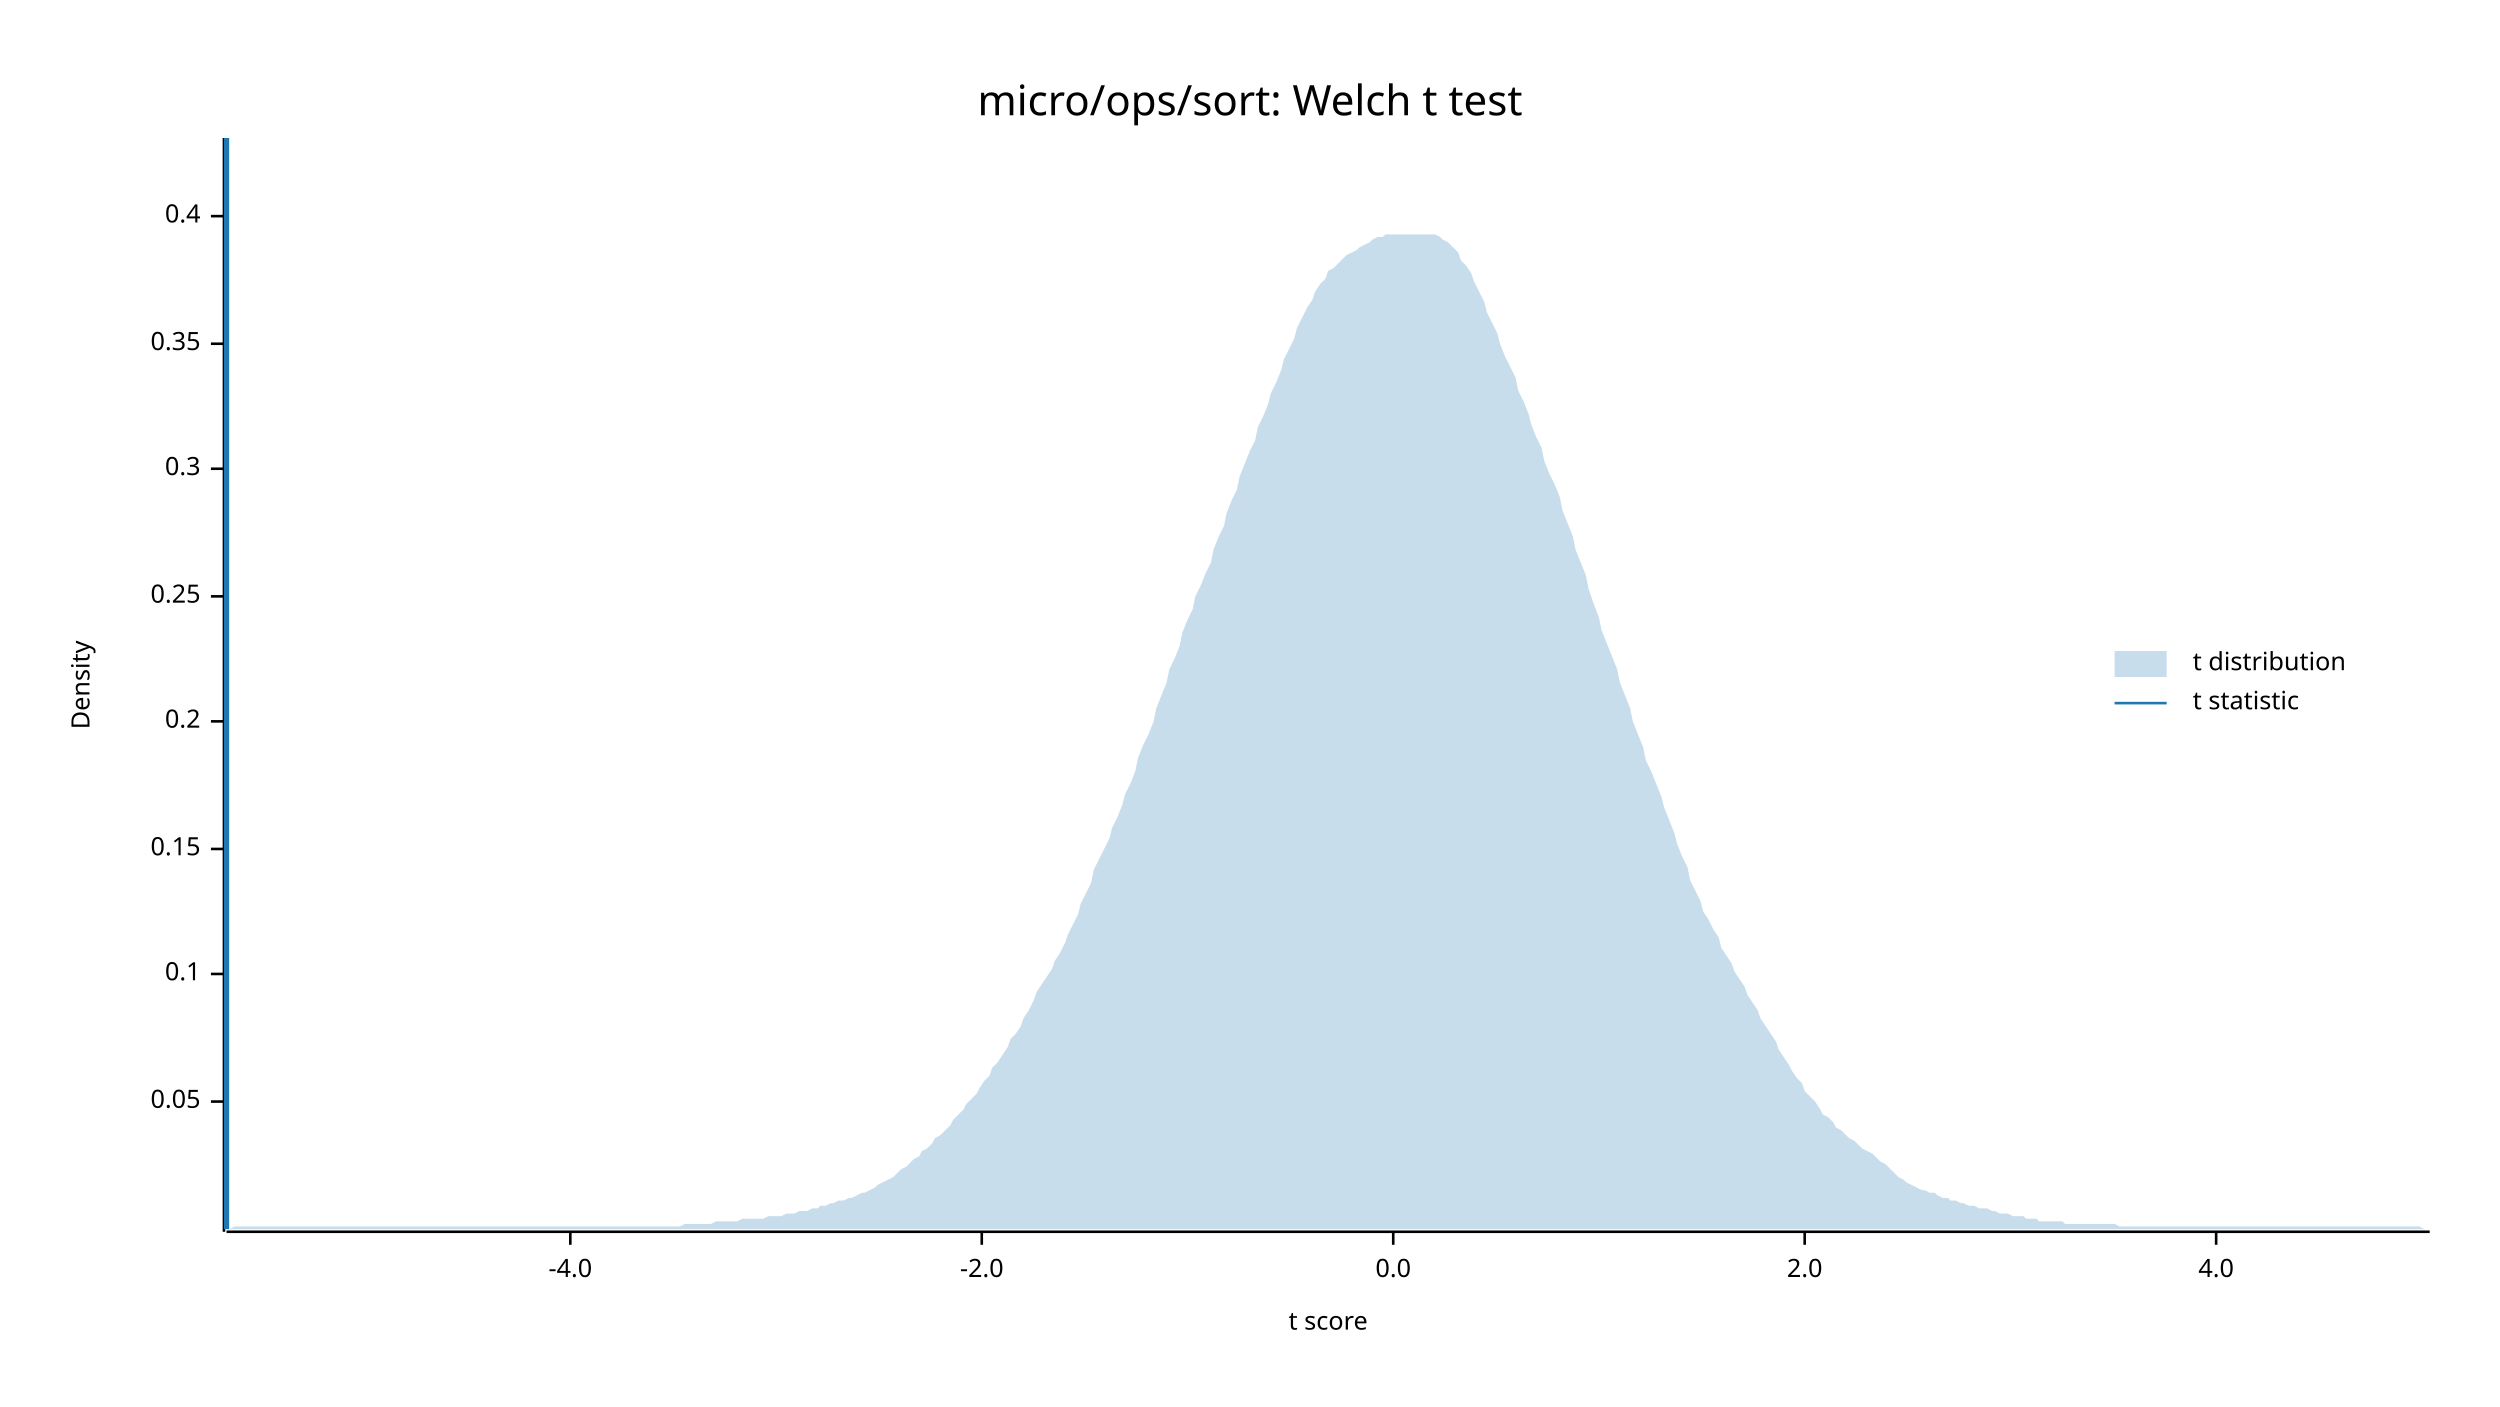
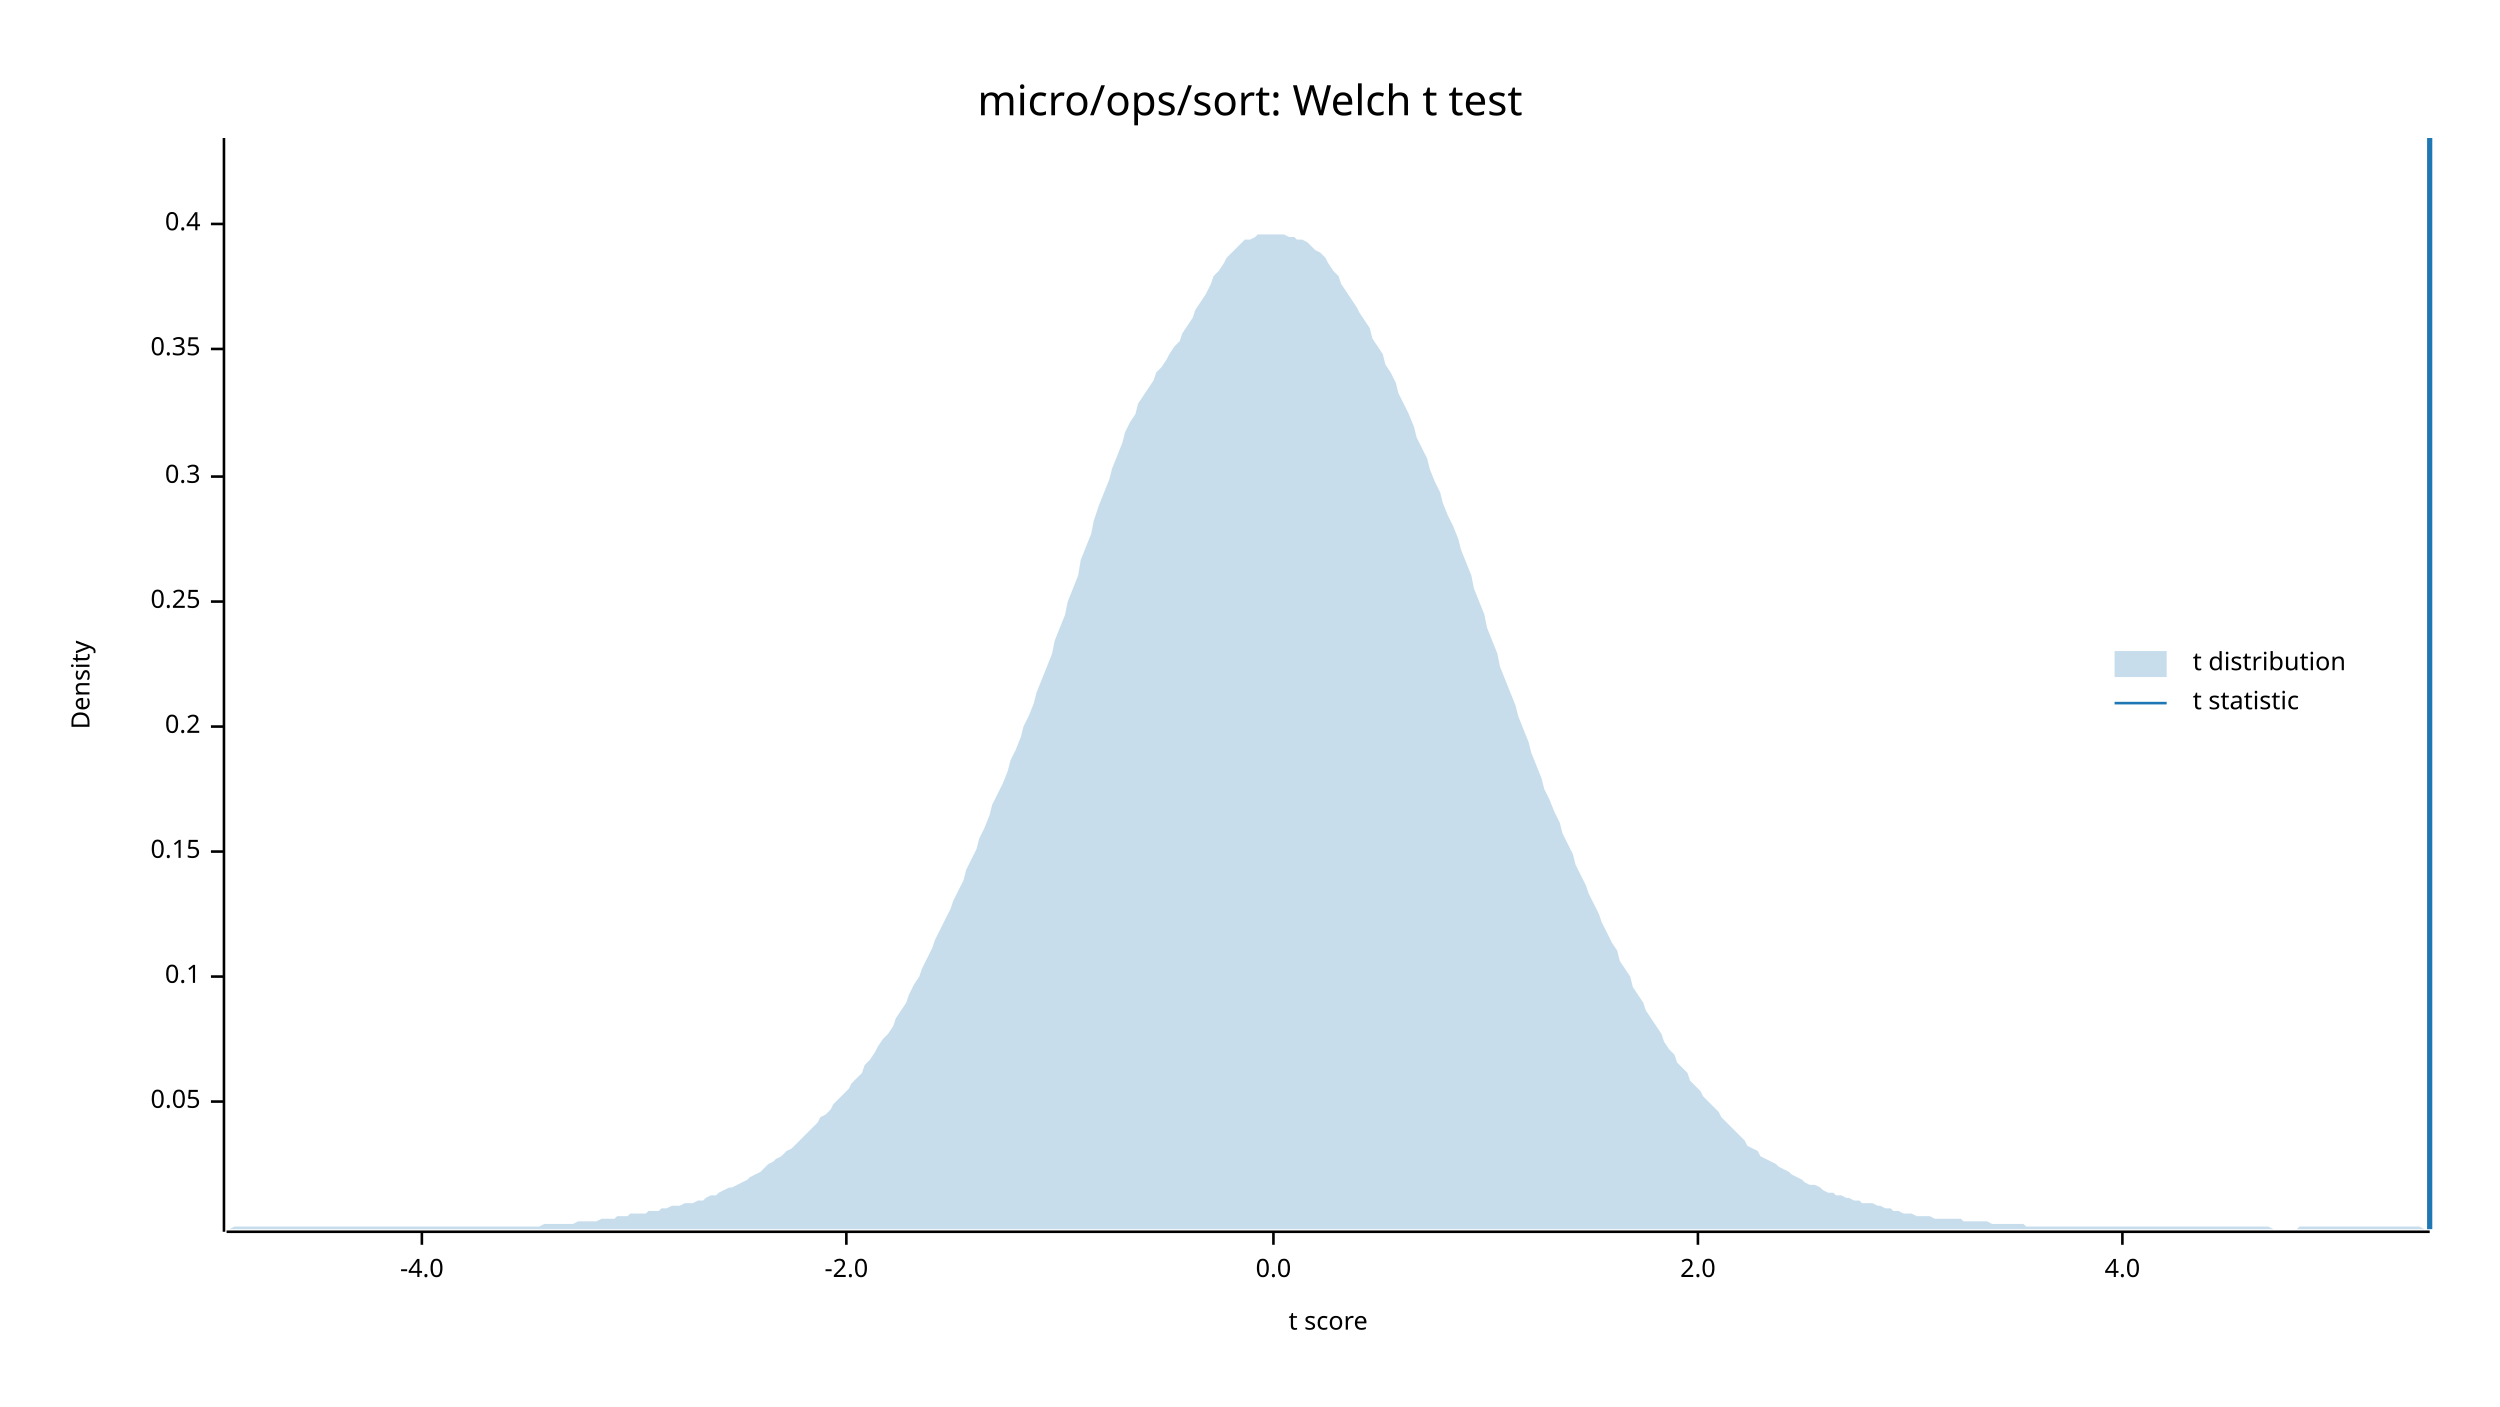
<svg xmlns="http://www.w3.org/2000/svg" width="960" height="540" viewBox="0 0 960 540">
  <text x="480" y="32" dy="0.76em" text-anchor="middle" font-family="sans-serif" font-size="16.129" opacity="1" fill="#000000">
micro/ops/sort: Welch t test
</text>
  <text x="27" y="263" dy="0.76em" text-anchor="middle" font-family="sans-serif" font-size="9.677" opacity="1" fill="#000000" transform="rotate(270, 27, 263)">
Density
</text>
  <text x="510" y="513" dy="-0.5ex" text-anchor="middle" font-family="sans-serif" font-size="9.677" opacity="1" fill="#000000">
t score
</text>
  <polyline fill="none" opacity="1" stroke="#000000" stroke-width="1" points="86,53 86,473 " />
  <text x="77" y="423" dy="0.5ex" text-anchor="end" font-family="sans-serif" font-size="9.677" opacity="1" fill="#000000">
0.05
</text>
  <polyline fill="none" opacity="1" stroke="#000000" stroke-width="1" points="81,423 86,423 " />
-   <text x="77" y="374" dy="0.5ex" text-anchor="end" font-family="sans-serif" font-size="9.677" opacity="1" fill="#000000">
+   <text x="77" y="375" dy="0.5ex" text-anchor="end" font-family="sans-serif" font-size="9.677" opacity="1" fill="#000000">
0.1
</text>
-   <polyline fill="none" opacity="1" stroke="#000000" stroke-width="1" points="81,374 86,374 " />
-   <text x="77" y="326" dy="0.5ex" text-anchor="end" font-family="sans-serif" font-size="9.677" opacity="1" fill="#000000">
+   <polyline fill="none" opacity="1" stroke="#000000" stroke-width="1" points="81,375 86,375 " />
+   <text x="77" y="327" dy="0.5ex" text-anchor="end" font-family="sans-serif" font-size="9.677" opacity="1" fill="#000000">
0.15
</text>
-   <polyline fill="none" opacity="1" stroke="#000000" stroke-width="1" points="81,326 86,326 " />
-   <text x="77" y="277" dy="0.5ex" text-anchor="end" font-family="sans-serif" font-size="9.677" opacity="1" fill="#000000">
+   <polyline fill="none" opacity="1" stroke="#000000" stroke-width="1" points="81,327 86,327 " />
+   <text x="77" y="279" dy="0.5ex" text-anchor="end" font-family="sans-serif" font-size="9.677" opacity="1" fill="#000000">
0.2
</text>
-   <polyline fill="none" opacity="1" stroke="#000000" stroke-width="1" points="81,277 86,277 " />
-   <text x="77" y="229" dy="0.5ex" text-anchor="end" font-family="sans-serif" font-size="9.677" opacity="1" fill="#000000">
+   <polyline fill="none" opacity="1" stroke="#000000" stroke-width="1" points="81,279 86,279 " />
+   <text x="77" y="231" dy="0.5ex" text-anchor="end" font-family="sans-serif" font-size="9.677" opacity="1" fill="#000000">
0.25
</text>
-   <polyline fill="none" opacity="1" stroke="#000000" stroke-width="1" points="81,229 86,229 " />
-   <text x="77" y="180" dy="0.5ex" text-anchor="end" font-family="sans-serif" font-size="9.677" opacity="1" fill="#000000">
+   <polyline fill="none" opacity="1" stroke="#000000" stroke-width="1" points="81,231 86,231 " />
+   <text x="77" y="183" dy="0.5ex" text-anchor="end" font-family="sans-serif" font-size="9.677" opacity="1" fill="#000000">
0.3
</text>
-   <polyline fill="none" opacity="1" stroke="#000000" stroke-width="1" points="81,180 86,180 " />
-   <text x="77" y="132" dy="0.5ex" text-anchor="end" font-family="sans-serif" font-size="9.677" opacity="1" fill="#000000">
+   <polyline fill="none" opacity="1" stroke="#000000" stroke-width="1" points="81,183 86,183 " />
+   <text x="77" y="134" dy="0.5ex" text-anchor="end" font-family="sans-serif" font-size="9.677" opacity="1" fill="#000000">
0.35
</text>
-   <polyline fill="none" opacity="1" stroke="#000000" stroke-width="1" points="81,132 86,132 " />
-   <text x="77" y="83" dy="0.5ex" text-anchor="end" font-family="sans-serif" font-size="9.677" opacity="1" fill="#000000">
+   <polyline fill="none" opacity="1" stroke="#000000" stroke-width="1" points="81,134 86,134 " />
+   <text x="77" y="86" dy="0.5ex" text-anchor="end" font-family="sans-serif" font-size="9.677" opacity="1" fill="#000000">
0.4
</text>
-   <polyline fill="none" opacity="1" stroke="#000000" stroke-width="1" points="81,83 86,83 " />
+   <polyline fill="none" opacity="1" stroke="#000000" stroke-width="1" points="81,86 86,86 " />
  <polyline fill="none" opacity="1" stroke="#000000" stroke-width="1" points="87,473 933,473 " />
-   <text x="219" y="483" dy="0.76em" text-anchor="middle" font-family="sans-serif" font-size="9.677" opacity="1" fill="#000000">
+   <text x="162" y="483" dy="0.76em" text-anchor="middle" font-family="sans-serif" font-size="9.677" opacity="1" fill="#000000">
-4.0
</text>
-   <polyline fill="none" opacity="1" stroke="#000000" stroke-width="1" points="219,473 219,478 " />
-   <text x="377" y="483" dy="0.76em" text-anchor="middle" font-family="sans-serif" font-size="9.677" opacity="1" fill="#000000">
+   <polyline fill="none" opacity="1" stroke="#000000" stroke-width="1" points="162,473 162,478 " />
+   <text x="325" y="483" dy="0.76em" text-anchor="middle" font-family="sans-serif" font-size="9.677" opacity="1" fill="#000000">
-2.0
</text>
-   <polyline fill="none" opacity="1" stroke="#000000" stroke-width="1" points="377,473 377,478 " />
-   <text x="535" y="483" dy="0.76em" text-anchor="middle" font-family="sans-serif" font-size="9.677" opacity="1" fill="#000000">
+   <polyline fill="none" opacity="1" stroke="#000000" stroke-width="1" points="325,473 325,478 " />
+   <text x="489" y="483" dy="0.76em" text-anchor="middle" font-family="sans-serif" font-size="9.677" opacity="1" fill="#000000">
0.0
</text>
-   <polyline fill="none" opacity="1" stroke="#000000" stroke-width="1" points="535,473 535,478 " />
-   <text x="693" y="483" dy="0.76em" text-anchor="middle" font-family="sans-serif" font-size="9.677" opacity="1" fill="#000000">
+   <polyline fill="none" opacity="1" stroke="#000000" stroke-width="1" points="489,473 489,478 " />
+   <text x="652" y="483" dy="0.76em" text-anchor="middle" font-family="sans-serif" font-size="9.677" opacity="1" fill="#000000">
2.0
</text>
-   <polyline fill="none" opacity="1" stroke="#000000" stroke-width="1" points="693,473 693,478 " />
-   <text x="851" y="483" dy="0.76em" text-anchor="middle" font-family="sans-serif" font-size="9.677" opacity="1" fill="#000000">
+   <polyline fill="none" opacity="1" stroke="#000000" stroke-width="1" points="652,473 652,478 " />
+   <text x="815" y="483" dy="0.76em" text-anchor="middle" font-family="sans-serif" font-size="9.677" opacity="1" fill="#000000">
4.0
</text>
-   <polyline fill="none" opacity="1" stroke="#000000" stroke-width="1" points="851,473 851,478 " />
-   <polygon opacity="0.25" fill="#1F78B4" points="87,472 88,472 90,471 92,471 93,471 95,471 97,471 98,471 100,471 102,471 103,471 105,471 107,471 109,471 110,471 112,471 114,471 115,471 117,471 119,471 120,471 122,471 124,471 125,471 127,471 129,471 131,471 132,471 134,471 136,471 137,471 139,471 141,471 142,471 144,471 146,471 148,471 149,471 151,471 153,471 154,471 156,471 158,471 159,471 161,471 163,471 164,471 166,471 168,471 170,471 171,471 173,471 175,471 176,471 178,471 180,471 181,471 183,471 185,471 187,471 188,471 190,471 192,471 193,471 195,471 197,471 198,471 200,471 202,471 203,471 205,471 207,471 209,471 210,471 212,471 214,471 215,471 217,471 219,471 220,471 222,471 224,471 226,471 227,471 229,471 231,471 232,471 234,471 236,471 237,471 239,471 241,471 242,471 244,471 246,471 248,471 249,471 251,471 253,471 254,471 256,471 258,471 259,471 261,471 263,470 265,470 266,470 268,470 270,470 271,470 273,470 275,469 276,469 278,469 280,469 281,469 283,469 285,468 287,468 288,468 290,468 292,468 293,468 295,467 297,467 298,467 300,467 302,466 304,466 305,466 307,465 309,465 310,465 312,464 314,464 315,463 317,463 319,462 320,462 322,461 324,461 326,460 327,460 329,459 331,458 332,458 334,457 336,456 337,455 339,454 341,453 343,452 344,451 346,449 348,448 349,447 351,445 353,444 354,442 356,441 358,439 359,437 361,436 363,434 365,432 366,430 368,428 370,426 371,424 373,422 375,420 376,418 378,415 380,413 381,410 383,408 385,405 387,402 388,399 390,397 392,394 393,391 395,388 397,384 398,381 400,378 402,375 404,372 405,369 407,366 409,362 410,359 412,355 414,351 415,347 417,343 419,339 420,334 422,330 424,326 426,322 427,318 429,314 431,309 432,305 434,301 436,296 437,291 439,286 441,282 443,277 444,272 446,267 448,262 449,257 451,253 453,248 454,243 456,238 458,234 459,229 461,225 463,220 465,216 466,211 468,206 470,202 471,197 473,192 475,188 476,183 478,178 480,173 482,169 483,164 485,160 487,155 488,151 490,147 492,142 493,138 495,134 497,130 498,126 500,122 502,118 504,115 505,112 507,109 509,107 510,104 512,103 514,101 515,100 517,98 519,97 521,96 522,95 524,94 526,93 527,92 529,91 531,91 532,90 534,90 536,90 537,90 539,90 541,90 543,90 544,90 546,90 548,90 549,90 551,90 553,91 554,92 556,93 558,95 560,97 561,100 563,102 565,105 566,108 568,112 570,116 571,120 573,124 575,128 576,132 578,137 580,141 582,145 583,150 585,154 587,159 588,163 590,168 592,172 593,177 595,182 597,186 599,191 600,196 602,201 604,206 605,211 607,216 609,221 610,226 612,232 614,237 615,242 617,247 619,252 621,257 622,262 624,267 626,272 627,277 629,282 631,287 632,292 634,296 636,301 638,306 639,310 641,315 643,320 644,324 646,329 648,333 649,338 651,342 653,346 654,350 656,353 658,357 660,360 661,364 663,367 665,370 666,373 668,376 670,379 671,382 673,385 675,388 676,391 678,394 680,397 682,400 683,403 685,406 687,409 688,411 690,414 692,416 693,419 695,421 697,423 699,426 700,428 702,429 704,431 705,433 707,434 709,436 710,437 712,438 714,440 715,441 717,442 719,443 721,445 722,446 724,447 726,449 727,450 729,452 731,453 732,454 734,455 736,456 738,457 739,457 741,458 743,458 744,459 746,460 748,460 749,461 751,461 753,462 754,462 756,463 758,463 760,464 761,464 763,464 765,465 766,465 768,466 770,466 771,466 773,467 775,467 777,467 778,468 780,468 782,468 783,469 785,469 787,469 788,469 790,469 792,469 793,470 795,470 797,470 799,470 800,470 802,470 804,470 805,470 807,470 809,470 810,470 812,470 814,471 816,471 817,471 819,471 821,471 822,471 824,471 826,471 827,471 829,471 831,471 832,471 834,471 836,471 838,471 839,471 841,471 843,471 844,471 846,471 848,471 849,471 851,471 853,471 855,471 856,471 858,471 860,471 861,471 863,471 865,471 866,471 868,471 870,471 871,471 873,471 875,471 877,471 878,471 880,471 882,471 883,471 885,471 887,471 888,471 890,471 892,471 894,471 895,471 897,471 899,471 900,471 902,471 904,471 905,471 907,471 909,471 910,471 912,471 914,471 916,471 917,471 919,471 921,471 922,471 924,471 926,471 927,471 929,471 931,472 933,472 933,472 87,472 " />
-   <polyline fill="none" opacity="1" stroke="#1F78B4" stroke-width="2" points="87,472 87,53 " />
+   <polyline fill="none" opacity="1" stroke="#000000" stroke-width="1" points="815,473 815,478 " />
+   <polygon opacity="0.25" fill="#1F78B4" points="87,472 88,472 90,471 92,471 93,471 95,471 97,471 98,471 100,471 102,471 103,471 105,471 107,471 109,471 110,471 112,471 114,471 115,471 117,471 119,471 120,471 122,471 124,471 125,471 127,471 129,471 131,471 132,471 134,471 136,471 137,471 139,471 141,471 142,471 144,471 146,471 148,471 149,471 151,471 153,471 154,471 156,471 158,471 159,471 161,471 163,471 164,471 166,471 168,471 170,471 171,471 173,471 175,471 176,471 178,471 180,471 181,471 183,471 185,471 187,471 188,471 190,471 192,471 193,471 195,471 197,471 198,471 200,471 202,471 203,471 205,471 207,471 209,470 210,470 212,470 214,470 215,470 217,470 219,470 220,470 222,469 224,469 226,469 227,469 229,469 231,468 232,468 234,468 236,468 237,467 239,467 241,467 242,466 244,466 246,466 248,466 249,465 251,465 253,465 254,464 256,464 258,463 259,463 261,463 263,462 265,462 266,462 268,461 270,461 271,460 273,459 275,459 276,458 278,457 280,456 281,456 283,455 285,454 287,453 288,452 290,451 292,450 293,449 295,447 297,446 298,445 300,444 302,442 304,441 305,440 307,438 309,436 310,435 312,433 314,431 315,429 317,428 319,426 320,424 322,422 324,420 326,418 327,416 329,414 331,412 332,409 334,407 336,404 337,402 339,399 341,397 343,394 344,391 346,388 348,385 349,382 351,378 353,375 354,372 356,368 358,364 359,361 361,357 363,353 365,349 366,346 368,342 370,338 371,334 373,330 375,326 376,322 378,318 380,313 381,309 383,305 385,301 387,296 388,292 390,288 392,283 393,279 395,275 397,270 398,266 400,261 402,256 404,251 405,246 407,241 409,236 410,231 412,226 414,221 415,215 417,210 419,205 420,200 422,194 424,189 426,184 427,180 429,175 431,170 432,166 434,162 436,159 437,155 439,152 441,149 443,146 444,143 446,141 448,138 449,136 451,133 453,131 454,128 456,125 458,122 459,119 461,116 463,113 465,109 466,106 468,104 470,101 471,99 473,97 475,95 476,94 478,92 480,92 482,91 483,90 485,90 487,90 488,90 490,90 492,90 493,90 495,91 497,91 498,92 500,92 502,93 504,95 505,96 507,97 509,99 510,101 512,104 514,106 515,109 517,112 519,115 521,118 522,120 524,123 526,126 527,130 529,133 531,136 532,140 534,143 536,147 537,151 539,155 541,159 543,164 544,168 546,172 548,176 549,180 551,185 553,189 554,193 556,198 558,202 560,207 561,211 563,216 565,221 566,226 568,231 570,236 571,241 573,246 575,251 576,256 578,261 580,266 582,271 583,275 585,280 587,285 588,289 590,294 592,299 593,303 595,307 597,312 599,316 600,320 602,324 604,328 605,332 607,336 609,340 610,343 612,347 614,351 615,354 617,358 619,362 621,365 622,369 624,372 626,375 627,379 629,382 631,385 632,388 634,391 636,394 638,397 639,400 641,403 643,405 644,408 646,410 648,412 649,415 651,417 653,419 654,421 656,423 658,425 660,427 661,429 663,431 665,433 666,434 668,436 670,438 671,440 673,441 675,442 676,444 678,445 680,446 682,447 683,448 685,449 687,450 688,451 690,452 692,453 693,454 695,455 697,455 699,456 700,457 702,458 704,458 705,459 707,459 709,460 710,460 712,461 714,461 715,462 717,462 719,462 721,463 722,463 724,464 726,464 727,465 729,465 731,466 732,466 734,466 736,467 738,467 739,467 741,467 743,468 744,468 746,468 748,468 749,468 751,468 753,468 754,469 756,469 758,469 760,469 761,469 763,469 765,470 766,470 768,470 770,470 771,470 773,470 775,470 777,470 778,471 780,471 782,471 783,471 785,471 787,471 788,471 790,471 792,471 793,471 795,471 797,471 799,471 800,471 802,471 804,471 805,471 807,471 809,471 810,471 812,471 814,471 816,471 817,471 819,471 821,471 822,471 824,471 826,471 827,471 829,471 831,471 832,471 834,471 836,471 838,471 839,471 841,471 843,471 844,471 846,471 848,471 849,471 851,471 853,471 855,471 856,471 858,471 860,471 861,471 863,471 865,471 866,471 868,471 870,471 871,471 873,472 875,472 877,472 878,472 880,472 882,472 883,471 885,471 887,471 888,471 890,471 892,471 894,471 895,471 897,471 899,471 900,471 902,471 904,471 905,471 907,471 909,471 910,471 912,471 914,471 916,471 917,471 919,471 921,471 922,471 924,471 926,471 927,471 929,471 931,472 933,472 933,472 87,472 " />
+   <polyline fill="none" opacity="1" stroke="#1F78B4" stroke-width="2" points="933,472 933,53 " />
  <text x="842" y="250" dy="0.76em" text-anchor="start" font-family="sans-serif" font-size="9.677" opacity="1" fill="#000000">
t distribution
</text>
  <text x="842" y="265" dy="0.76em" text-anchor="start" font-family="sans-serif" font-size="9.677" opacity="1" fill="#000000">
t statistic
</text>
  <rect x="812" y="250" width="20" height="10" opacity="0.25" fill="#1F78B4" stroke="none" />
  <polyline fill="none" opacity="1" stroke="#1F78B4" stroke-width="1" points="812,270 832,270 " />
</svg>
